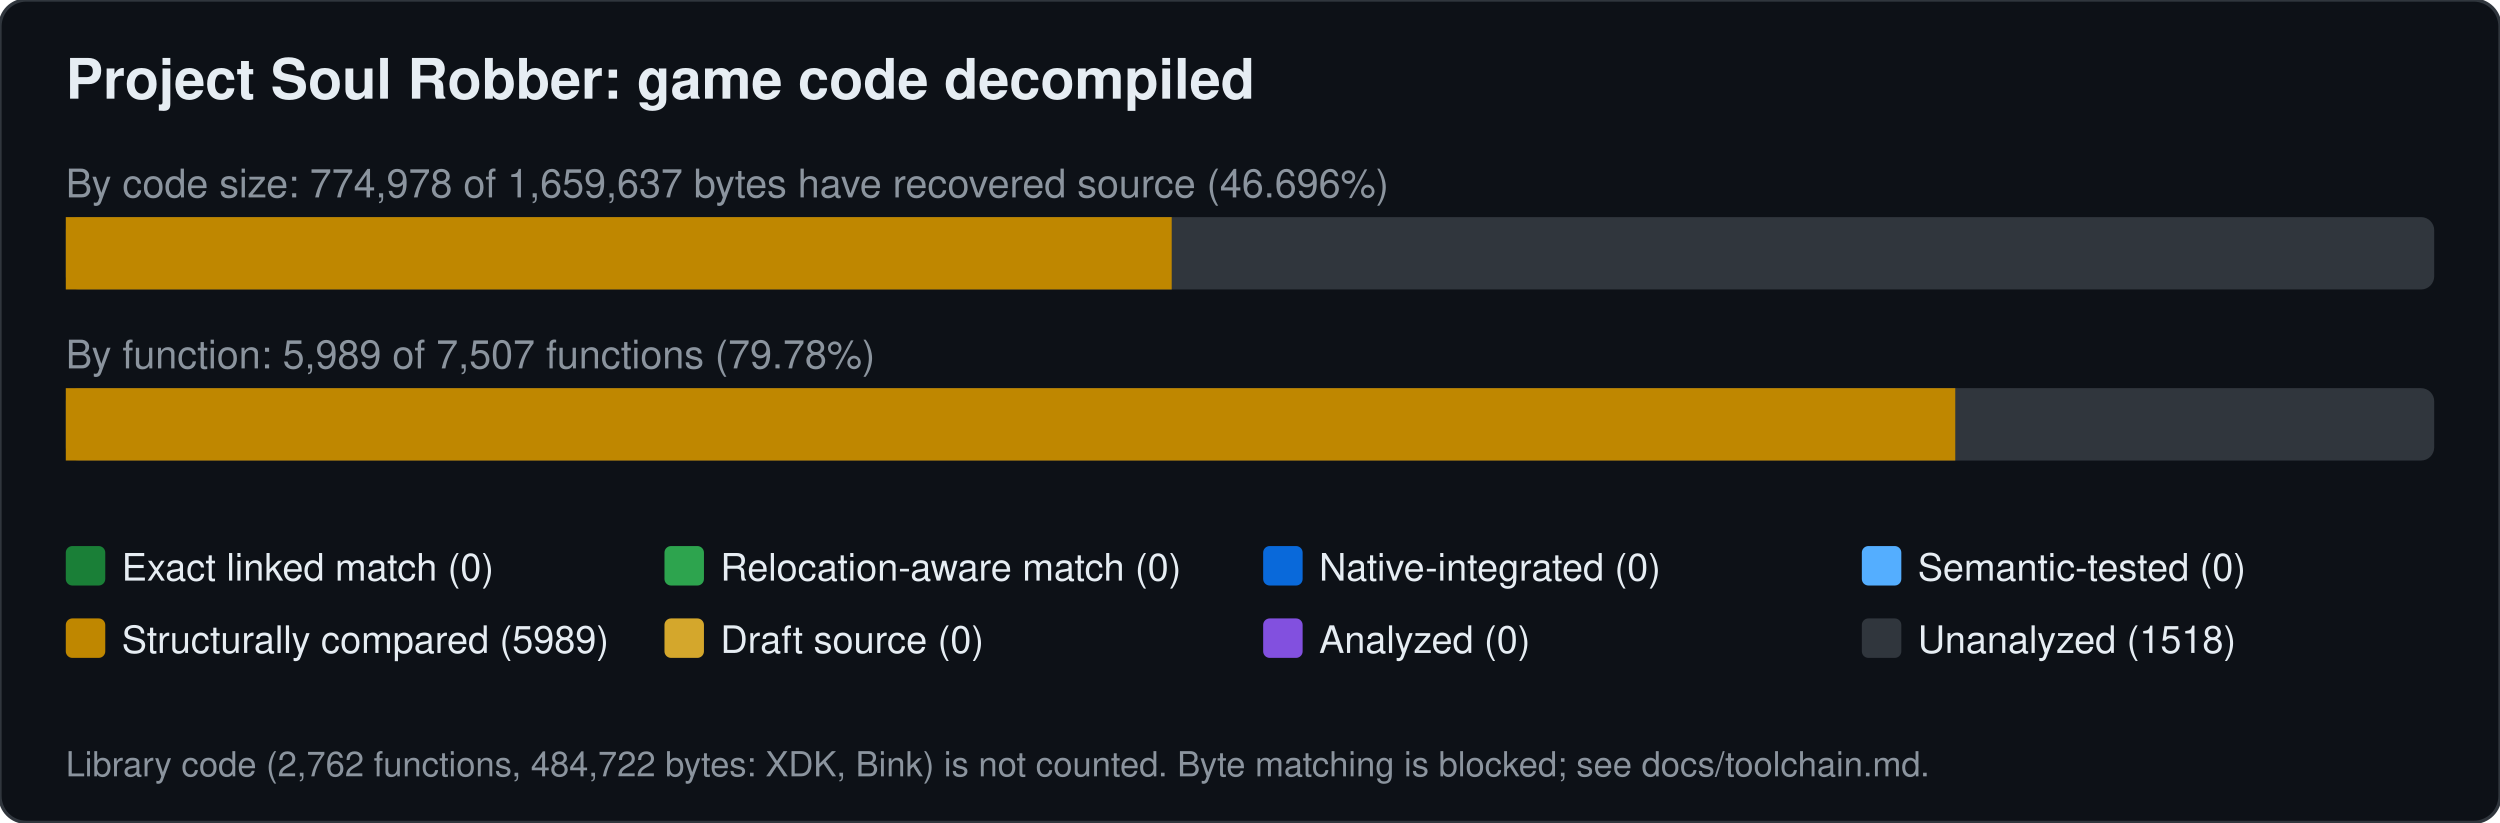
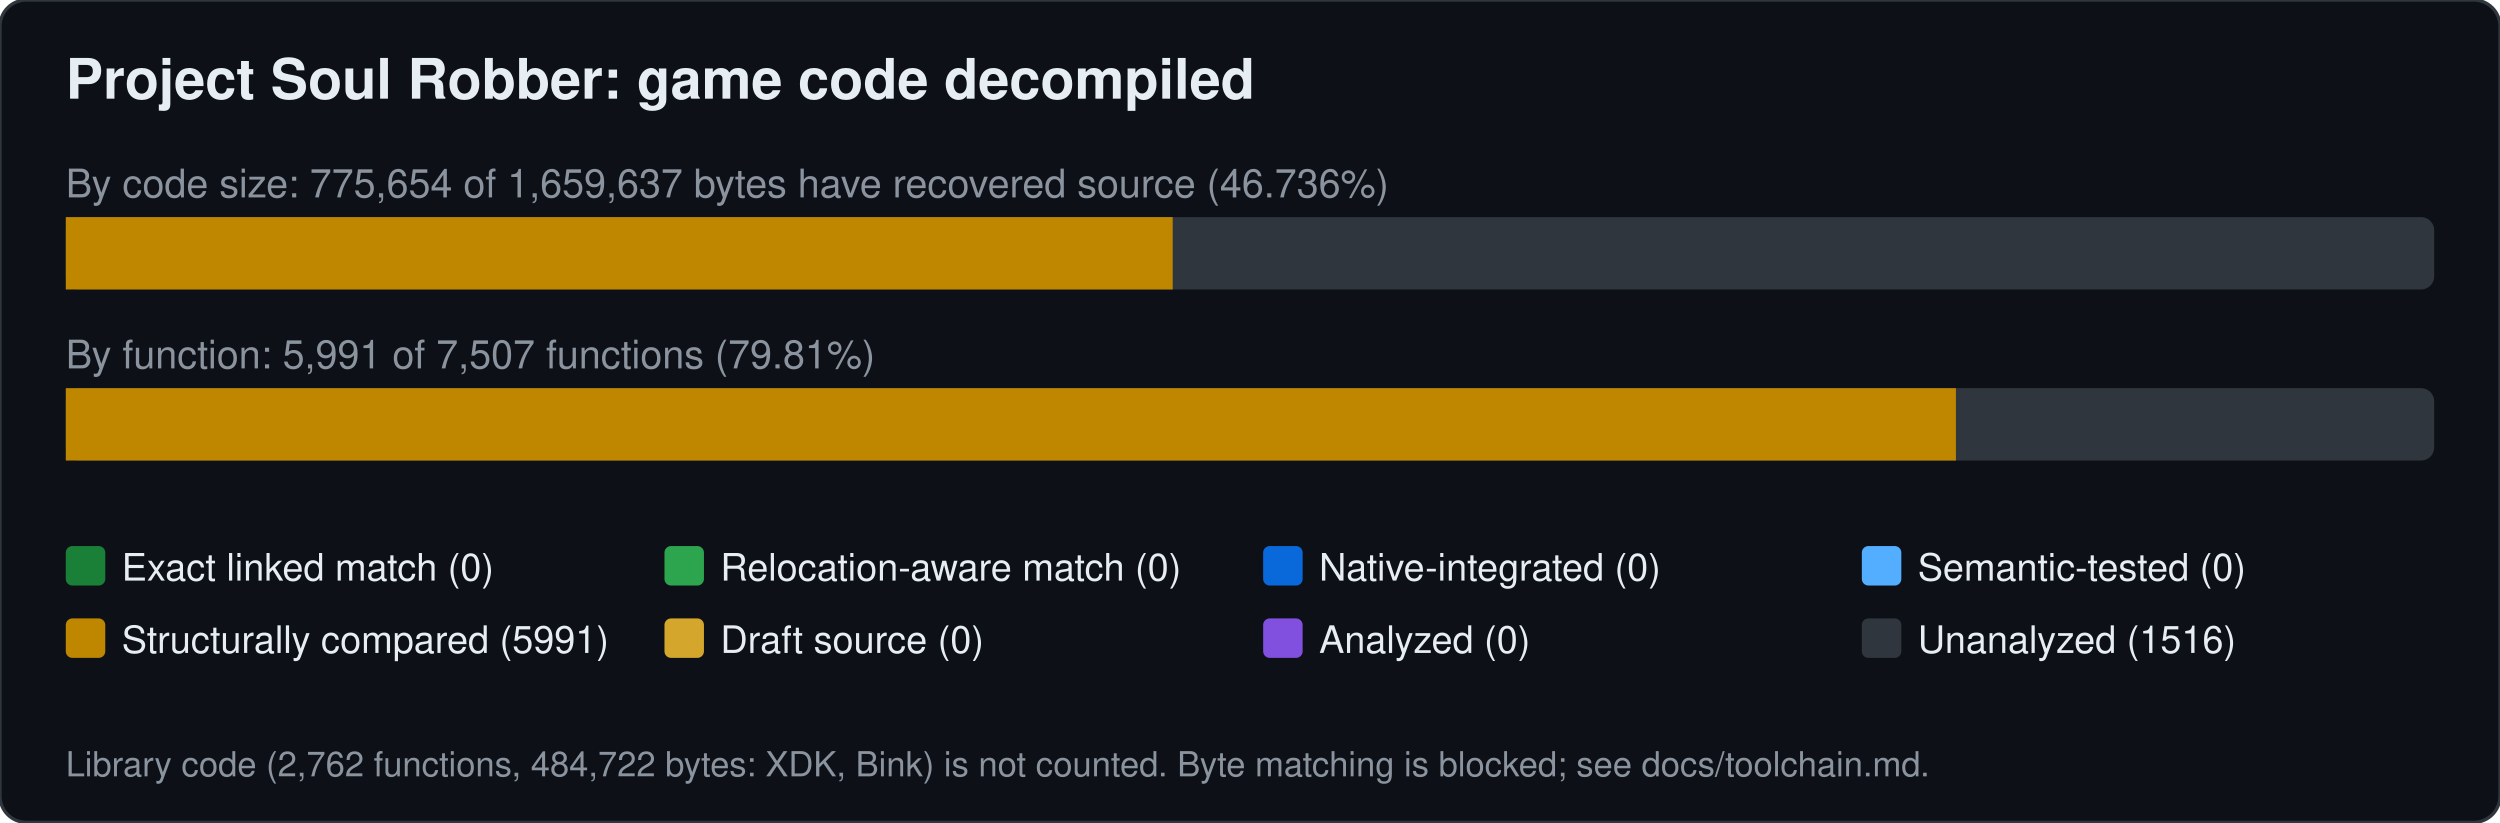
<svg xmlns="http://www.w3.org/2000/svg" width="760" height="250" viewBox="0 0 760 250" font-family="Segoe UI,Helvetica,Arial,sans-serif">
  <rect width="760" height="250" rx="8" fill="#0d1117" stroke="#30363d" />
  <text x="20" y="30" font-size="17" font-weight="600" fill="#e6edf3">Project Soul Robber: game code decompiled</text>
-   <text x="20" y="60" font-size="12" fill="#8b949e">By code size: 774,978 of 1,659,637 bytes have recovered source (46.696%)</text>
+   <text x="20" y="60" font-size="12" fill="#8b949e">By code size: 775,654 of 1,659,637 bytes have recovered source (46.736%)</text>
  <rect x="20" y="66" width="720" height="22" rx="4" fill="#30363d" />
-   <rect x="20.0" y="66" width="336.2" height="22" fill="#bf8700" />
-   <text x="20" y="112" font-size="12" fill="#8b949e">By function: 5,989 of 7,507 functions (79.78%)</text>
+   <rect x="20.0" y="66" width="336.5" height="22" fill="#bf8700" />
+   <text x="20" y="112" font-size="12" fill="#8b949e">By function: 5,991 of 7,507 functions (79.81%)</text>
  <rect x="20" y="118" width="720" height="22" rx="4" fill="#30363d" />
-   <rect x="20.0" y="118" width="574.4" height="22" fill="#bf8700" />
+   <rect x="20.0" y="118" width="574.6" height="22" fill="#bf8700" />
  <rect x="20" y="166" width="12" height="12" rx="2" fill="#1a7f37" />
  <text x="37" y="176.5" font-size="11.5" fill="#e6edf3">Exact linked match (0)</text>
  <rect x="202" y="166" width="12" height="12" rx="2" fill="#2da44e" />
  <text x="219" y="176.5" font-size="11.5" fill="#e6edf3">Relocation-aware match (0)</text>
  <rect x="384" y="166" width="12" height="12" rx="2" fill="#0969da" />
  <text x="401" y="176.5" font-size="11.5" fill="#e6edf3">Native-integrated (0)</text>
  <rect x="566" y="166" width="12" height="12" rx="2" fill="#54aeff" />
  <text x="583" y="176.5" font-size="11.5" fill="#e6edf3">Semantic-tested (0)</text>
  <rect x="20" y="188" width="12" height="12" rx="2" fill="#bf8700" />
-   <text x="37" y="198.5" font-size="11.5" fill="#e6edf3">Structurally compared (5989)</text>
+   <text x="37" y="198.5" font-size="11.5" fill="#e6edf3">Structurally compared (5991)</text>
  <rect x="202" y="188" width="12" height="12" rx="2" fill="#d4a72c" />
  <text x="219" y="198.5" font-size="11.5" fill="#e6edf3">Draft source (0)</text>
  <rect x="384" y="188" width="12" height="12" rx="2" fill="#8250df" />
  <text x="401" y="198.5" font-size="11.5" fill="#e6edf3">Analyzed (0)</text>
  <rect x="566" y="188" width="12" height="12" rx="2" fill="#30363d" />
-   <text x="583" y="198.5" font-size="11.5" fill="#e6edf3">Unanalyzed (1518)</text>
+   <text x="583" y="198.5" font-size="11.5" fill="#e6edf3">Unanalyzed (1516)</text>
  <text x="20" y="236" font-size="10.5" fill="#8b949e">Library code (2,762 functions, 484,722 bytes: XDK, Bink) is not counted. Byte matching is blocked; see docs/toolchain.md.</text>
</svg>
